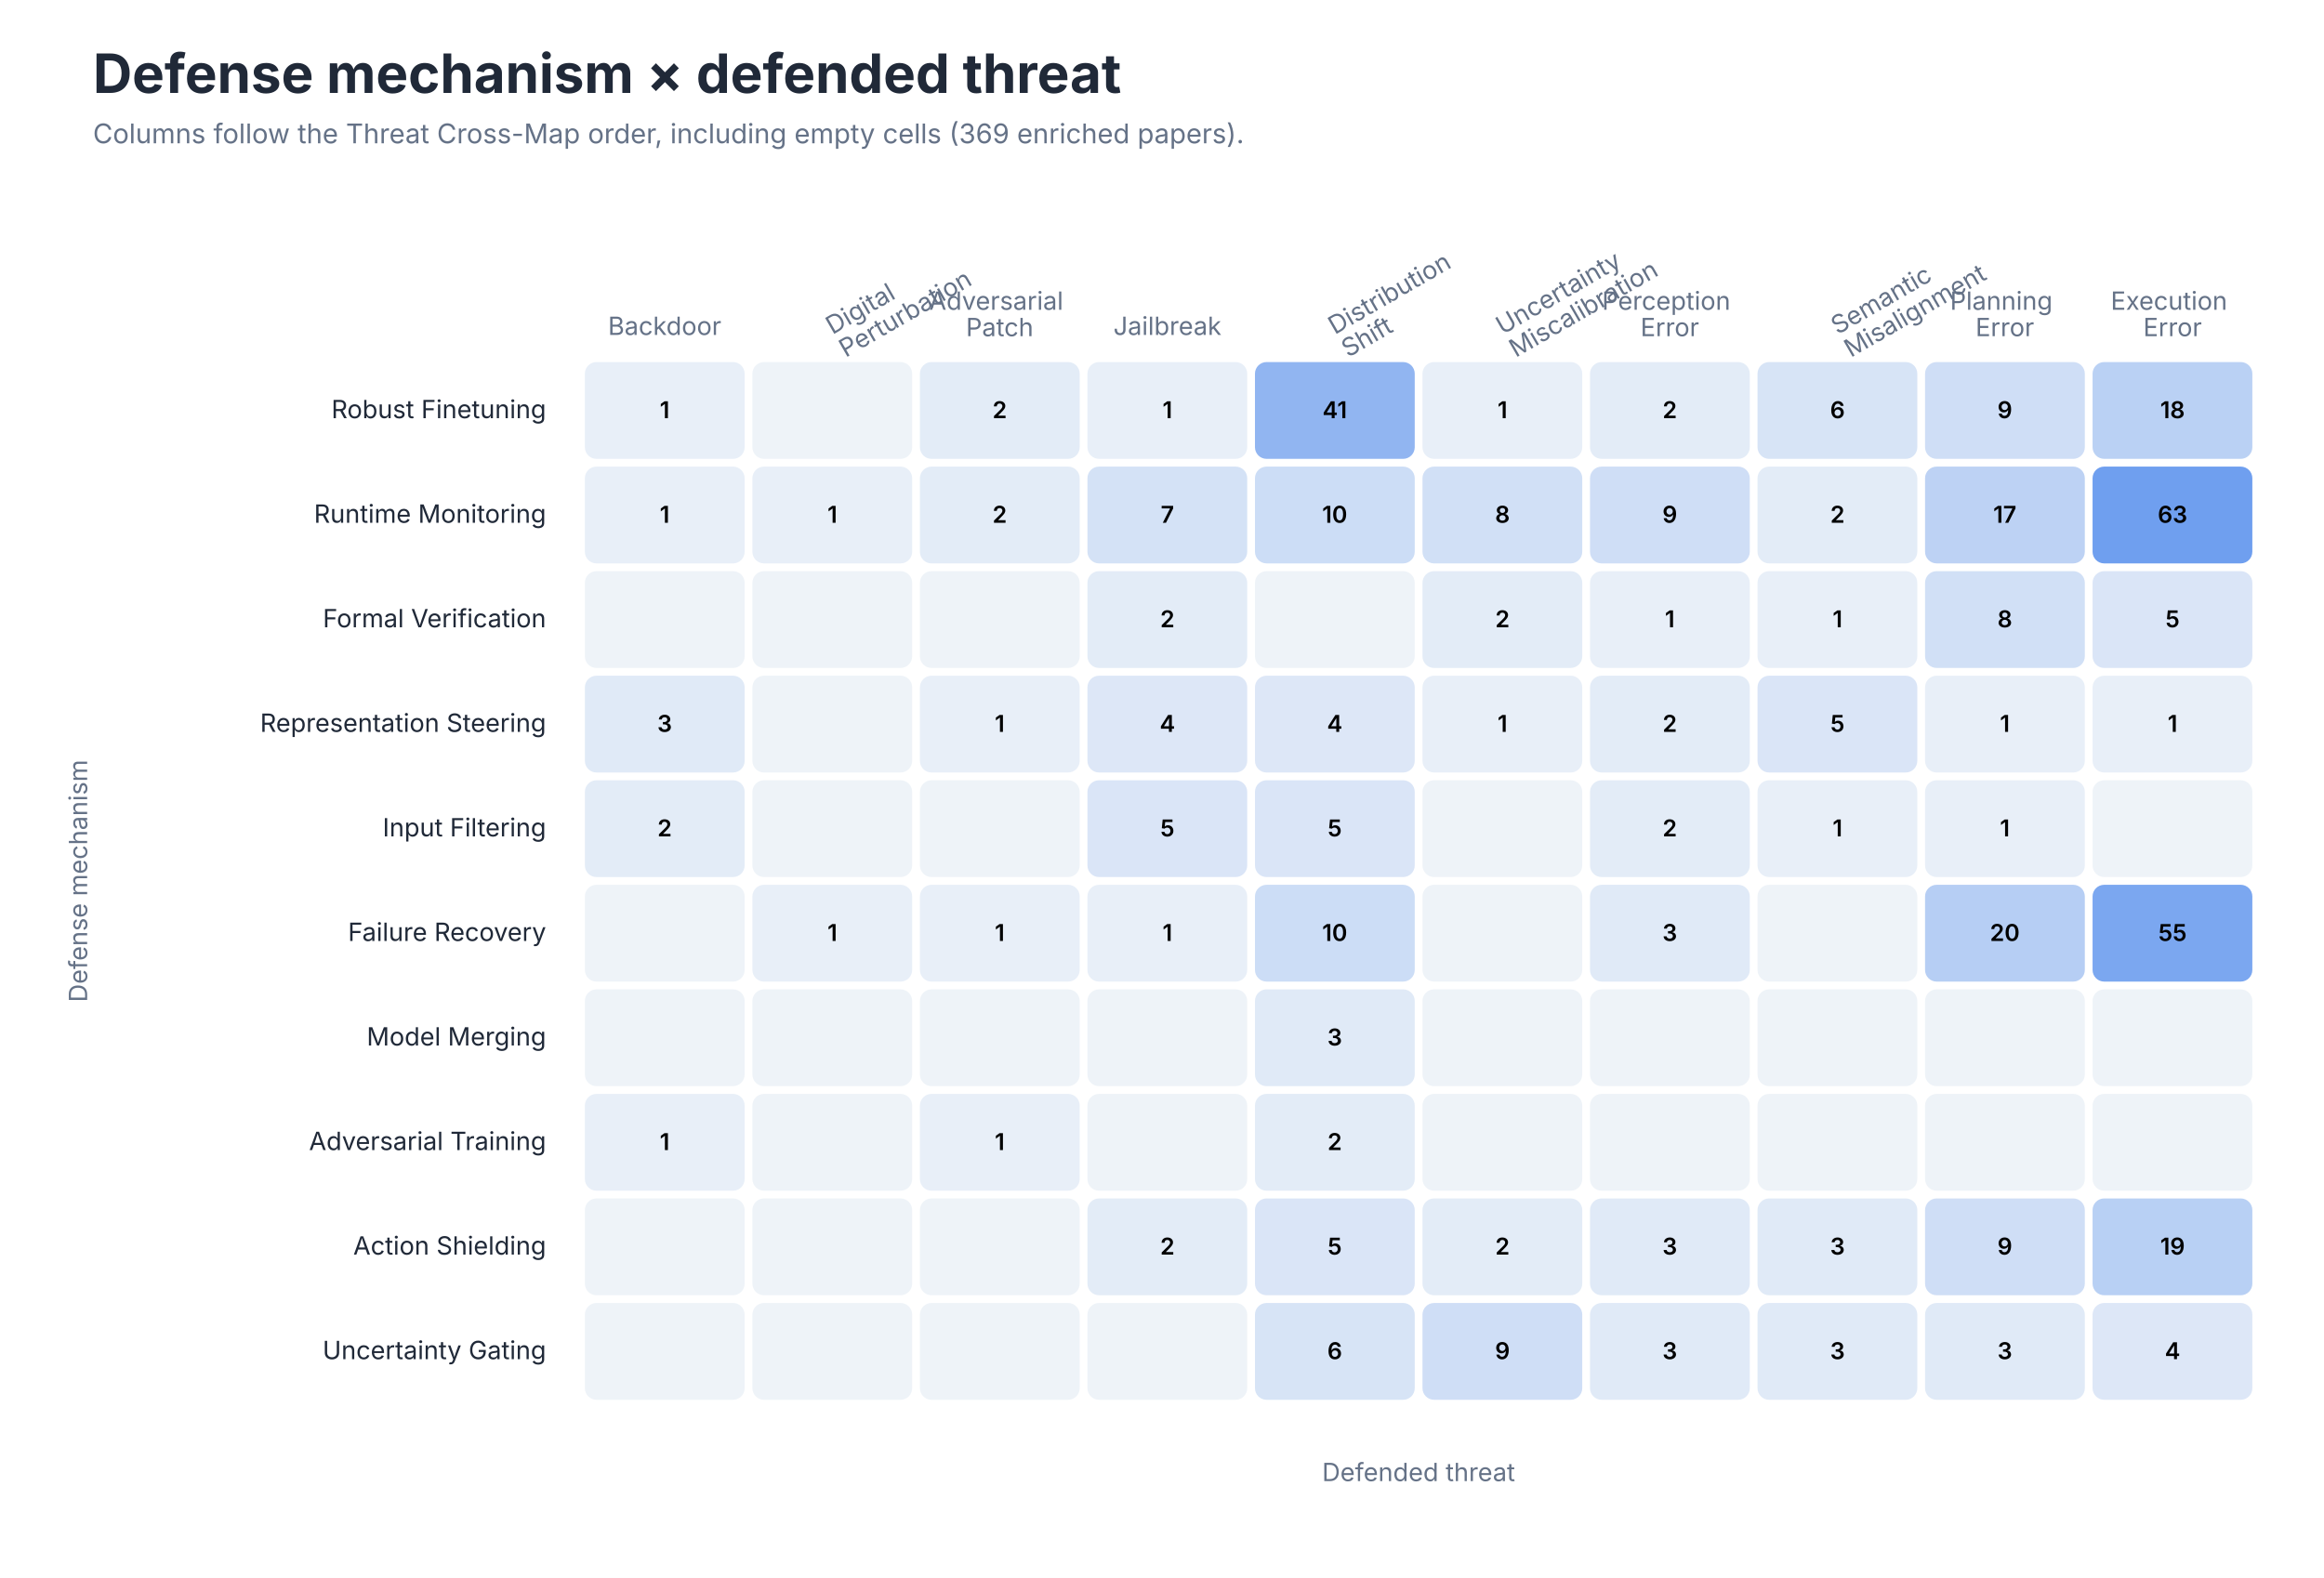
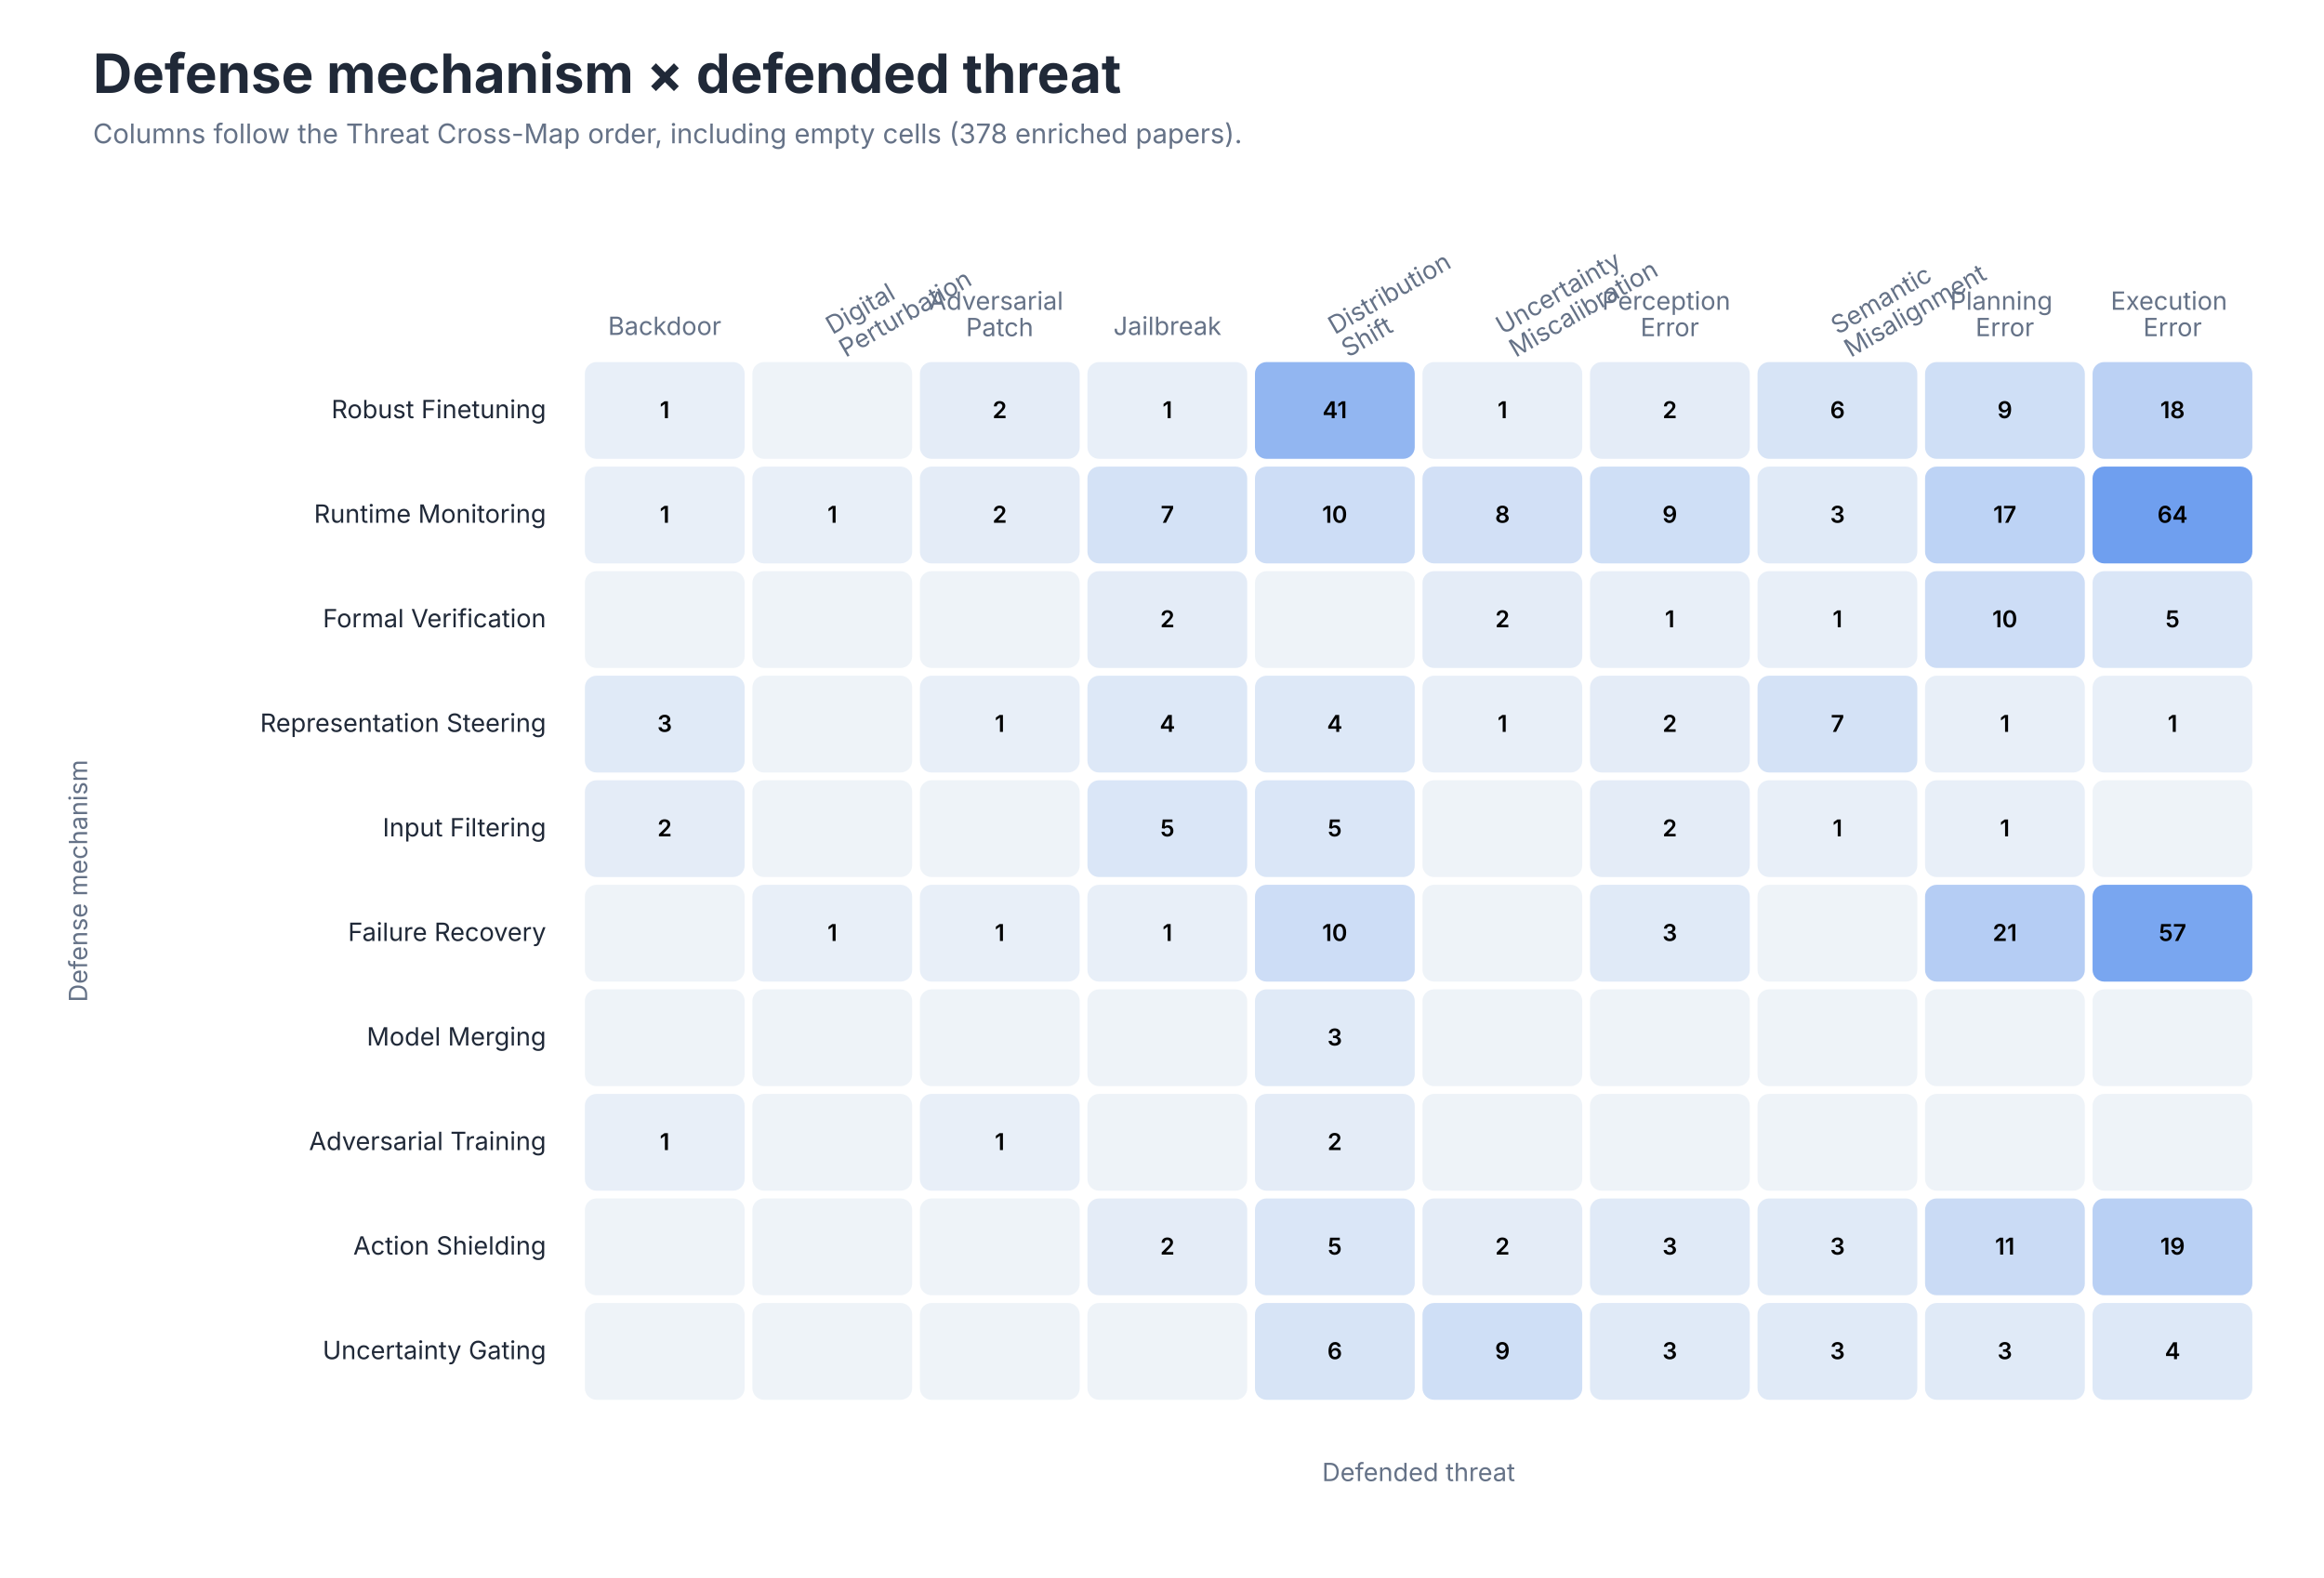
<svg xmlns="http://www.w3.org/2000/svg" role="img" aria-labelledby="title desc" viewBox="0 0 1200 815">
  <style>
text { font-family: -apple-system, BlinkMacSystemFont, 'Segoe UI', sans-serif; }
.title { font-size: 28px; font-weight: 650; fill: #202938; }
.subtitle { font-size: 14px; fill: #657287; }
.axis { font-size: 13px; fill: #657287; }
.label { font-size: 13px; fill: #202938; }
.small { font-size: 11px; fill: #657287; }
</style>
  <rect width="1200" height="815" fill="#FFFFFF" />
  <text class="title" x="48" y="48">Defense mechanism × defended threat</text>
-   <text class="subtitle" x="48" y="74">Columns follow the Threat Cross-Map order, including empty cells (369 enriched papers).</text>
+   <text class="subtitle" x="48" y="74">Columns follow the Threat Cross-Map order, including empty cells (378 enriched papers).</text>
  <text class="axis" text-anchor="middle" x="343.2" y="173.0">
    <tspan x="343.2" dy="0em">Backdoor</tspan>
  </text>
  <text class="axis" text-anchor="start" transform="translate(429.8 173.0) rotate(-30)">
    <tspan x="0" dy="0em">Digital</tspan>
    <tspan x="0" dy="1.05em">Perturbation</tspan>
  </text>
  <text class="axis" text-anchor="middle" x="516.2" y="160.0">
    <tspan x="516.2" dy="0em">Adversarial</tspan>
    <tspan x="516.2" dy="1.05em">Patch</tspan>
  </text>
  <text class="axis" text-anchor="middle" x="602.8" y="173.0">
    <tspan x="602.8" dy="0em">Jailbreak</tspan>
  </text>
  <text class="axis" text-anchor="start" transform="translate(689.2 173.0) rotate(-30)">
    <tspan x="0" dy="0em">Distribution</tspan>
    <tspan x="0" dy="1.05em">Shift</tspan>
  </text>
  <text class="axis" text-anchor="start" transform="translate(775.8 173.0) rotate(-30)">
    <tspan x="0" dy="0em">Uncertainty</tspan>
    <tspan x="0" dy="1.05em">Miscalibration</tspan>
  </text>
  <text class="axis" text-anchor="middle" x="862.2" y="160.0">
    <tspan x="862.2" dy="0em">Perception</tspan>
    <tspan x="862.2" dy="1.05em">Error</tspan>
  </text>
  <text class="axis" text-anchor="start" transform="translate(948.8 173.0) rotate(-30)">
    <tspan x="0" dy="0em">Semantic</tspan>
    <tspan x="0" dy="1.05em">Misalignment</tspan>
  </text>
  <text class="axis" text-anchor="middle" x="1035.2" y="160.0">
    <tspan x="1035.2" dy="0em">Planning</tspan>
    <tspan x="1035.2" dy="1.05em">Error</tspan>
  </text>
  <text class="axis" text-anchor="middle" x="1121.8" y="160.0">
    <tspan x="1121.8" dy="0em">Execution</tspan>
    <tspan x="1121.8" dy="1.05em">Error</tspan>
  </text>
  <text class="label" x="282" y="216.0" text-anchor="end">Robust Finetuning</text>
  <rect x="302.0" y="187" width="82.5" height="50" rx="6" fill="#E8EFF8" />
  <text x="343.2" y="216.0" text-anchor="middle" font-size="12" font-weight="600" fill="#000000">1</text>
  <rect x="388.5" y="187" width="82.5" height="50" rx="6" fill="#EEF3F8" />
  <text x="429.8" y="216.0" text-anchor="middle" font-size="12" font-weight="600" fill="#000000" />
-   <rect x="475.0" y="187" width="82.5" height="50" rx="6" fill="#E3ECF7" />
+   <rect x="475.0" y="187" width="82.5" height="50" rx="6" fill="#E4ECF7" />
  <text x="516.2" y="216.0" text-anchor="middle" font-size="12" font-weight="600" fill="#000000">2</text>
  <rect x="561.5" y="187" width="82.5" height="50" rx="6" fill="#E8EFF8" />
  <text x="602.8" y="216.0" text-anchor="middle" font-size="12" font-weight="600" fill="#000000">1</text>
-   <rect x="648.0" y="187" width="82.5" height="50" rx="6" fill="#91B5F1" />
+   <rect x="648.0" y="187" width="82.5" height="50" rx="6" fill="#92B6F1" />
  <text x="689.2" y="216.0" text-anchor="middle" font-size="12" font-weight="600" fill="#000000">41</text>
  <rect x="734.5" y="187" width="82.5" height="50" rx="6" fill="#E8EFF8" />
  <text x="775.8" y="216.0" text-anchor="middle" font-size="12" font-weight="600" fill="#000000">1</text>
-   <rect x="821.0" y="187" width="82.5" height="50" rx="6" fill="#E3ECF7" />
+   <rect x="821.0" y="187" width="82.5" height="50" rx="6" fill="#E4ECF7" />
  <text x="862.2" y="216.0" text-anchor="middle" font-size="12" font-weight="600" fill="#000000">2</text>
  <rect x="907.5" y="187" width="82.5" height="50" rx="6" fill="#D7E4F6" />
  <text x="948.8" y="216.0" text-anchor="middle" font-size="12" font-weight="600" fill="#000000">6</text>
-   <rect x="994.0" y="187" width="82.5" height="50" rx="6" fill="#CFDEF6" />
+   <rect x="994.0" y="187" width="82.5" height="50" rx="6" fill="#CFDFF6" />
  <text x="1035.2" y="216.0" text-anchor="middle" font-size="12" font-weight="600" fill="#000000">9</text>
-   <rect x="1080.5" y="187" width="82.5" height="50" rx="6" fill="#BAD1F4" />
+   <rect x="1080.5" y="187" width="82.5" height="50" rx="6" fill="#BBD1F4" />
  <text x="1121.8" y="216.0" text-anchor="middle" font-size="12" font-weight="600" fill="#000000">18</text>
  <text class="label" x="282" y="270.0" text-anchor="end">Runtime Monitoring</text>
  <rect x="302.0" y="241" width="82.5" height="50" rx="6" fill="#E8EFF8" />
  <text x="343.2" y="270.0" text-anchor="middle" font-size="12" font-weight="600" fill="#000000">1</text>
  <rect x="388.5" y="241" width="82.5" height="50" rx="6" fill="#E8EFF8" />
  <text x="429.8" y="270.0" text-anchor="middle" font-size="12" font-weight="600" fill="#000000">1</text>
-   <rect x="475.0" y="241" width="82.5" height="50" rx="6" fill="#E3ECF7" />
+   <rect x="475.0" y="241" width="82.5" height="50" rx="6" fill="#E4ECF7" />
  <text x="516.2" y="270.0" text-anchor="middle" font-size="12" font-weight="600" fill="#000000">2</text>
  <rect x="561.5" y="241" width="82.5" height="50" rx="6" fill="#D4E2F6" />
  <text x="602.8" y="270.0" text-anchor="middle" font-size="12" font-weight="600" fill="#000000">7</text>
-   <rect x="648.0" y="241" width="82.5" height="50" rx="6" fill="#CCDDF6" />
+   <rect x="648.0" y="241" width="82.5" height="50" rx="6" fill="#CDDDF6" />
  <text x="689.2" y="270.0" text-anchor="middle" font-size="12" font-weight="600" fill="#000000">10</text>
-   <rect x="734.5" y="241" width="82.5" height="50" rx="6" fill="#D1E0F6" />
+   <rect x="734.5" y="241" width="82.5" height="50" rx="6" fill="#D2E0F6" />
  <text x="775.8" y="270.0" text-anchor="middle" font-size="12" font-weight="600" fill="#000000">8</text>
-   <rect x="821.0" y="241" width="82.5" height="50" rx="6" fill="#CFDEF6" />
+   <rect x="821.0" y="241" width="82.5" height="50" rx="6" fill="#CFDFF6" />
  <text x="862.2" y="270.0" text-anchor="middle" font-size="12" font-weight="600" fill="#000000">9</text>
-   <rect x="907.5" y="241" width="82.5" height="50" rx="6" fill="#E3ECF7" />
-   <text x="948.8" y="270.0" text-anchor="middle" font-size="12" font-weight="600" fill="#000000">2</text>
-   <rect x="994.0" y="241" width="82.5" height="50" rx="6" fill="#BDD2F4" />
+   <rect x="907.5" y="241" width="82.5" height="50" rx="6" fill="#E0EAF7" />
+   <text x="948.8" y="270.0" text-anchor="middle" font-size="12" font-weight="600" fill="#000000">3</text>
+   <rect x="994.0" y="241" width="82.5" height="50" rx="6" fill="#BDD3F5" />
  <text x="1035.2" y="270.0" text-anchor="middle" font-size="12" font-weight="600" fill="#000000">17</text>
  <rect x="1080.5" y="241" width="82.5" height="50" rx="6" fill="#6F9FEF" />
-   <text x="1121.8" y="270.0" text-anchor="middle" font-size="12" font-weight="600" fill="#000000">63</text>
+   <text x="1121.8" y="270.0" text-anchor="middle" font-size="12" font-weight="600" fill="#000000">64</text>
  <text class="label" x="282" y="324.0" text-anchor="end">Formal Verification</text>
  <rect x="302.0" y="295" width="82.5" height="50" rx="6" fill="#EEF3F8" />
  <text x="343.2" y="324.0" text-anchor="middle" font-size="12" font-weight="600" fill="#000000" />
  <rect x="388.5" y="295" width="82.5" height="50" rx="6" fill="#EEF3F8" />
  <text x="429.8" y="324.0" text-anchor="middle" font-size="12" font-weight="600" fill="#000000" />
  <rect x="475.0" y="295" width="82.5" height="50" rx="6" fill="#EEF3F8" />
  <text x="516.2" y="324.0" text-anchor="middle" font-size="12" font-weight="600" fill="#000000" />
-   <rect x="561.5" y="295" width="82.5" height="50" rx="6" fill="#E3ECF7" />
+   <rect x="561.5" y="295" width="82.5" height="50" rx="6" fill="#E4ECF7" />
  <text x="602.8" y="324.0" text-anchor="middle" font-size="12" font-weight="600" fill="#000000">2</text>
  <rect x="648.0" y="295" width="82.5" height="50" rx="6" fill="#EEF3F8" />
  <text x="689.2" y="324.0" text-anchor="middle" font-size="12" font-weight="600" fill="#000000" />
-   <rect x="734.5" y="295" width="82.5" height="50" rx="6" fill="#E3ECF7" />
+   <rect x="734.5" y="295" width="82.5" height="50" rx="6" fill="#E4ECF7" />
  <text x="775.8" y="324.0" text-anchor="middle" font-size="12" font-weight="600" fill="#000000">2</text>
  <rect x="821.0" y="295" width="82.5" height="50" rx="6" fill="#E8EFF8" />
  <text x="862.2" y="324.0" text-anchor="middle" font-size="12" font-weight="600" fill="#000000">1</text>
  <rect x="907.5" y="295" width="82.5" height="50" rx="6" fill="#E8EFF8" />
  <text x="948.8" y="324.0" text-anchor="middle" font-size="12" font-weight="600" fill="#000000">1</text>
-   <rect x="994.0" y="295" width="82.5" height="50" rx="6" fill="#D1E0F6" />
-   <text x="1035.2" y="324.0" text-anchor="middle" font-size="12" font-weight="600" fill="#000000">8</text>
-   <rect x="1080.5" y="295" width="82.5" height="50" rx="6" fill="#DAE5F7" />
+   <rect x="994.0" y="295" width="82.5" height="50" rx="6" fill="#CDDDF6" />
+   <text x="1035.2" y="324.0" text-anchor="middle" font-size="12" font-weight="600" fill="#000000">10</text>
+   <rect x="1080.5" y="295" width="82.5" height="50" rx="6" fill="#DAE6F7" />
  <text x="1121.8" y="324.0" text-anchor="middle" font-size="12" font-weight="600" fill="#000000">5</text>
  <text class="label" x="282" y="378.0" text-anchor="end">Representation Steering</text>
  <rect x="302.0" y="349" width="82.5" height="50" rx="6" fill="#E0EAF7" />
  <text x="343.2" y="378.0" text-anchor="middle" font-size="12" font-weight="600" fill="#000000">3</text>
  <rect x="388.5" y="349" width="82.5" height="50" rx="6" fill="#EEF3F8" />
  <text x="429.8" y="378.0" text-anchor="middle" font-size="12" font-weight="600" fill="#000000" />
  <rect x="475.0" y="349" width="82.5" height="50" rx="6" fill="#E8EFF8" />
  <text x="516.2" y="378.0" text-anchor="middle" font-size="12" font-weight="600" fill="#000000">1</text>
-   <rect x="561.5" y="349" width="82.5" height="50" rx="6" fill="#DDE7F7" />
+   <rect x="561.5" y="349" width="82.5" height="50" rx="6" fill="#DDE8F7" />
  <text x="602.8" y="378.0" text-anchor="middle" font-size="12" font-weight="600" fill="#000000">4</text>
-   <rect x="648.0" y="349" width="82.5" height="50" rx="6" fill="#DDE7F7" />
+   <rect x="648.0" y="349" width="82.5" height="50" rx="6" fill="#DDE8F7" />
  <text x="689.2" y="378.0" text-anchor="middle" font-size="12" font-weight="600" fill="#000000">4</text>
  <rect x="734.5" y="349" width="82.5" height="50" rx="6" fill="#E8EFF8" />
  <text x="775.8" y="378.0" text-anchor="middle" font-size="12" font-weight="600" fill="#000000">1</text>
-   <rect x="821.0" y="349" width="82.5" height="50" rx="6" fill="#E3ECF7" />
+   <rect x="821.0" y="349" width="82.5" height="50" rx="6" fill="#E4ECF7" />
  <text x="862.2" y="378.0" text-anchor="middle" font-size="12" font-weight="600" fill="#000000">2</text>
-   <rect x="907.5" y="349" width="82.5" height="50" rx="6" fill="#DAE5F7" />
-   <text x="948.8" y="378.0" text-anchor="middle" font-size="12" font-weight="600" fill="#000000">5</text>
+   <rect x="907.5" y="349" width="82.5" height="50" rx="6" fill="#D4E2F6" />
+   <text x="948.8" y="378.0" text-anchor="middle" font-size="12" font-weight="600" fill="#000000">7</text>
  <rect x="994.0" y="349" width="82.5" height="50" rx="6" fill="#E8EFF8" />
  <text x="1035.2" y="378.0" text-anchor="middle" font-size="12" font-weight="600" fill="#000000">1</text>
  <rect x="1080.5" y="349" width="82.5" height="50" rx="6" fill="#E8EFF8" />
  <text x="1121.8" y="378.0" text-anchor="middle" font-size="12" font-weight="600" fill="#000000">1</text>
  <text class="label" x="282" y="432.0" text-anchor="end">Input Filtering</text>
-   <rect x="302.0" y="403" width="82.5" height="50" rx="6" fill="#E3ECF7" />
+   <rect x="302.0" y="403" width="82.5" height="50" rx="6" fill="#E4ECF7" />
  <text x="343.2" y="432.0" text-anchor="middle" font-size="12" font-weight="600" fill="#000000">2</text>
  <rect x="388.5" y="403" width="82.5" height="50" rx="6" fill="#EEF3F8" />
  <text x="429.8" y="432.0" text-anchor="middle" font-size="12" font-weight="600" fill="#000000" />
  <rect x="475.0" y="403" width="82.5" height="50" rx="6" fill="#EEF3F8" />
  <text x="516.2" y="432.0" text-anchor="middle" font-size="12" font-weight="600" fill="#000000" />
-   <rect x="561.5" y="403" width="82.5" height="50" rx="6" fill="#DAE5F7" />
+   <rect x="561.5" y="403" width="82.5" height="50" rx="6" fill="#DAE6F7" />
  <text x="602.8" y="432.0" text-anchor="middle" font-size="12" font-weight="600" fill="#000000">5</text>
-   <rect x="648.0" y="403" width="82.5" height="50" rx="6" fill="#DAE5F7" />
+   <rect x="648.0" y="403" width="82.5" height="50" rx="6" fill="#DAE6F7" />
  <text x="689.2" y="432.0" text-anchor="middle" font-size="12" font-weight="600" fill="#000000">5</text>
  <rect x="734.5" y="403" width="82.5" height="50" rx="6" fill="#EEF3F8" />
  <text x="775.8" y="432.0" text-anchor="middle" font-size="12" font-weight="600" fill="#000000" />
-   <rect x="821.0" y="403" width="82.5" height="50" rx="6" fill="#E3ECF7" />
+   <rect x="821.0" y="403" width="82.5" height="50" rx="6" fill="#E4ECF7" />
  <text x="862.2" y="432.0" text-anchor="middle" font-size="12" font-weight="600" fill="#000000">2</text>
  <rect x="907.5" y="403" width="82.5" height="50" rx="6" fill="#E8EFF8" />
  <text x="948.8" y="432.0" text-anchor="middle" font-size="12" font-weight="600" fill="#000000">1</text>
  <rect x="994.0" y="403" width="82.5" height="50" rx="6" fill="#E8EFF8" />
  <text x="1035.2" y="432.0" text-anchor="middle" font-size="12" font-weight="600" fill="#000000">1</text>
  <rect x="1080.5" y="403" width="82.5" height="50" rx="6" fill="#EEF3F8" />
  <text x="1121.8" y="432.0" text-anchor="middle" font-size="12" font-weight="600" fill="#000000" />
  <text class="label" x="282" y="486.0" text-anchor="end">Failure Recovery</text>
  <rect x="302.0" y="457" width="82.5" height="50" rx="6" fill="#EEF3F8" />
  <text x="343.2" y="486.0" text-anchor="middle" font-size="12" font-weight="600" fill="#000000" />
  <rect x="388.5" y="457" width="82.5" height="50" rx="6" fill="#E8EFF8" />
  <text x="429.8" y="486.0" text-anchor="middle" font-size="12" font-weight="600" fill="#000000">1</text>
  <rect x="475.0" y="457" width="82.5" height="50" rx="6" fill="#E8EFF8" />
  <text x="516.2" y="486.0" text-anchor="middle" font-size="12" font-weight="600" fill="#000000">1</text>
  <rect x="561.5" y="457" width="82.5" height="50" rx="6" fill="#E8EFF8" />
  <text x="602.8" y="486.0" text-anchor="middle" font-size="12" font-weight="600" fill="#000000">1</text>
-   <rect x="648.0" y="457" width="82.5" height="50" rx="6" fill="#CCDDF6" />
+   <rect x="648.0" y="457" width="82.5" height="50" rx="6" fill="#CDDDF6" />
  <text x="689.2" y="486.0" text-anchor="middle" font-size="12" font-weight="600" fill="#000000">10</text>
  <rect x="734.5" y="457" width="82.5" height="50" rx="6" fill="#EEF3F8" />
  <text x="775.8" y="486.0" text-anchor="middle" font-size="12" font-weight="600" fill="#000000" />
  <rect x="821.0" y="457" width="82.5" height="50" rx="6" fill="#E0EAF7" />
  <text x="862.2" y="486.0" text-anchor="middle" font-size="12" font-weight="600" fill="#000000">3</text>
  <rect x="907.5" y="457" width="82.5" height="50" rx="6" fill="#EEF3F8" />
  <text x="948.8" y="486.0" text-anchor="middle" font-size="12" font-weight="600" fill="#000000" />
-   <rect x="994.0" y="457" width="82.5" height="50" rx="6" fill="#B6CEF4" />
-   <text x="1035.2" y="486.0" text-anchor="middle" font-size="12" font-weight="600" fill="#000000">20</text>
-   <rect x="1080.5" y="457" width="82.5" height="50" rx="6" fill="#7BA7F0" />
-   <text x="1121.8" y="486.0" text-anchor="middle" font-size="12" font-weight="600" fill="#000000">55</text>
+   <rect x="994.0" y="457" width="82.5" height="50" rx="6" fill="#B5CDF4" />
+   <text x="1035.2" y="486.0" text-anchor="middle" font-size="12" font-weight="600" fill="#000000">21</text>
+   <rect x="1080.5" y="457" width="82.5" height="50" rx="6" fill="#79A6F0" />
+   <text x="1121.8" y="486.0" text-anchor="middle" font-size="12" font-weight="600" fill="#000000">57</text>
  <text class="label" x="282" y="540.0" text-anchor="end">Model Merging</text>
  <rect x="302.0" y="511" width="82.5" height="50" rx="6" fill="#EEF3F8" />
  <text x="343.2" y="540.0" text-anchor="middle" font-size="12" font-weight="600" fill="#000000" />
  <rect x="388.5" y="511" width="82.5" height="50" rx="6" fill="#EEF3F8" />
  <text x="429.8" y="540.0" text-anchor="middle" font-size="12" font-weight="600" fill="#000000" />
  <rect x="475.0" y="511" width="82.5" height="50" rx="6" fill="#EEF3F8" />
  <text x="516.2" y="540.0" text-anchor="middle" font-size="12" font-weight="600" fill="#000000" />
  <rect x="561.5" y="511" width="82.5" height="50" rx="6" fill="#EEF3F8" />
  <text x="602.8" y="540.0" text-anchor="middle" font-size="12" font-weight="600" fill="#000000" />
  <rect x="648.0" y="511" width="82.5" height="50" rx="6" fill="#E0EAF7" />
  <text x="689.2" y="540.0" text-anchor="middle" font-size="12" font-weight="600" fill="#000000">3</text>
  <rect x="734.5" y="511" width="82.5" height="50" rx="6" fill="#EEF3F8" />
  <text x="775.8" y="540.0" text-anchor="middle" font-size="12" font-weight="600" fill="#000000" />
  <rect x="821.0" y="511" width="82.5" height="50" rx="6" fill="#EEF3F8" />
  <text x="862.2" y="540.0" text-anchor="middle" font-size="12" font-weight="600" fill="#000000" />
  <rect x="907.5" y="511" width="82.5" height="50" rx="6" fill="#EEF3F8" />
  <text x="948.8" y="540.0" text-anchor="middle" font-size="12" font-weight="600" fill="#000000" />
  <rect x="994.0" y="511" width="82.5" height="50" rx="6" fill="#EEF3F8" />
  <text x="1035.2" y="540.0" text-anchor="middle" font-size="12" font-weight="600" fill="#000000" />
  <rect x="1080.5" y="511" width="82.5" height="50" rx="6" fill="#EEF3F8" />
  <text x="1121.8" y="540.0" text-anchor="middle" font-size="12" font-weight="600" fill="#000000" />
  <text class="label" x="282" y="594.0" text-anchor="end">Adversarial Training</text>
  <rect x="302.0" y="565" width="82.5" height="50" rx="6" fill="#E8EFF8" />
  <text x="343.2" y="594.0" text-anchor="middle" font-size="12" font-weight="600" fill="#000000">1</text>
  <rect x="388.5" y="565" width="82.5" height="50" rx="6" fill="#EEF3F8" />
  <text x="429.8" y="594.0" text-anchor="middle" font-size="12" font-weight="600" fill="#000000" />
  <rect x="475.0" y="565" width="82.5" height="50" rx="6" fill="#E8EFF8" />
  <text x="516.2" y="594.0" text-anchor="middle" font-size="12" font-weight="600" fill="#000000">1</text>
  <rect x="561.5" y="565" width="82.5" height="50" rx="6" fill="#EEF3F8" />
  <text x="602.8" y="594.0" text-anchor="middle" font-size="12" font-weight="600" fill="#000000" />
-   <rect x="648.0" y="565" width="82.5" height="50" rx="6" fill="#E3ECF7" />
+   <rect x="648.0" y="565" width="82.5" height="50" rx="6" fill="#E4ECF7" />
  <text x="689.2" y="594.0" text-anchor="middle" font-size="12" font-weight="600" fill="#000000">2</text>
  <rect x="734.5" y="565" width="82.5" height="50" rx="6" fill="#EEF3F8" />
  <text x="775.8" y="594.0" text-anchor="middle" font-size="12" font-weight="600" fill="#000000" />
  <rect x="821.0" y="565" width="82.5" height="50" rx="6" fill="#EEF3F8" />
  <text x="862.2" y="594.0" text-anchor="middle" font-size="12" font-weight="600" fill="#000000" />
  <rect x="907.5" y="565" width="82.5" height="50" rx="6" fill="#EEF3F8" />
  <text x="948.8" y="594.0" text-anchor="middle" font-size="12" font-weight="600" fill="#000000" />
  <rect x="994.0" y="565" width="82.5" height="50" rx="6" fill="#EEF3F8" />
  <text x="1035.2" y="594.0" text-anchor="middle" font-size="12" font-weight="600" fill="#000000" />
  <rect x="1080.5" y="565" width="82.5" height="50" rx="6" fill="#EEF3F8" />
  <text x="1121.8" y="594.0" text-anchor="middle" font-size="12" font-weight="600" fill="#000000" />
  <text class="label" x="282" y="648.0" text-anchor="end">Action Shielding</text>
  <rect x="302.0" y="619" width="82.5" height="50" rx="6" fill="#EEF3F8" />
  <text x="343.2" y="648.0" text-anchor="middle" font-size="12" font-weight="600" fill="#000000" />
  <rect x="388.5" y="619" width="82.5" height="50" rx="6" fill="#EEF3F8" />
  <text x="429.8" y="648.0" text-anchor="middle" font-size="12" font-weight="600" fill="#000000" />
  <rect x="475.0" y="619" width="82.5" height="50" rx="6" fill="#EEF3F8" />
  <text x="516.2" y="648.0" text-anchor="middle" font-size="12" font-weight="600" fill="#000000" />
-   <rect x="561.5" y="619" width="82.5" height="50" rx="6" fill="#E3ECF7" />
+   <rect x="561.5" y="619" width="82.5" height="50" rx="6" fill="#E4ECF7" />
  <text x="602.8" y="648.0" text-anchor="middle" font-size="12" font-weight="600" fill="#000000">2</text>
-   <rect x="648.0" y="619" width="82.5" height="50" rx="6" fill="#DAE5F7" />
+   <rect x="648.0" y="619" width="82.5" height="50" rx="6" fill="#DAE6F7" />
  <text x="689.2" y="648.0" text-anchor="middle" font-size="12" font-weight="600" fill="#000000">5</text>
-   <rect x="734.5" y="619" width="82.5" height="50" rx="6" fill="#E3ECF7" />
+   <rect x="734.5" y="619" width="82.5" height="50" rx="6" fill="#E4ECF7" />
  <text x="775.8" y="648.0" text-anchor="middle" font-size="12" font-weight="600" fill="#000000">2</text>
  <rect x="821.0" y="619" width="82.5" height="50" rx="6" fill="#E0EAF7" />
  <text x="862.2" y="648.0" text-anchor="middle" font-size="12" font-weight="600" fill="#000000">3</text>
  <rect x="907.5" y="619" width="82.5" height="50" rx="6" fill="#E0EAF7" />
  <text x="948.8" y="648.0" text-anchor="middle" font-size="12" font-weight="600" fill="#000000">3</text>
-   <rect x="994.0" y="619" width="82.5" height="50" rx="6" fill="#CFDEF6" />
-   <text x="1035.2" y="648.0" text-anchor="middle" font-size="12" font-weight="600" fill="#000000">9</text>
-   <rect x="1080.5" y="619" width="82.5" height="50" rx="6" fill="#B8D0F4" />
+   <rect x="994.0" y="619" width="82.5" height="50" rx="6" fill="#CADBF5" />
+   <text x="1035.2" y="648.0" text-anchor="middle" font-size="12" font-weight="600" fill="#000000">11</text>
+   <rect x="1080.5" y="619" width="82.5" height="50" rx="6" fill="#B9D0F4" />
  <text x="1121.8" y="648.0" text-anchor="middle" font-size="12" font-weight="600" fill="#000000">19</text>
  <text class="label" x="282" y="702.0" text-anchor="end">Uncertainty Gating</text>
  <rect x="302.0" y="673" width="82.5" height="50" rx="6" fill="#EEF3F8" />
  <text x="343.2" y="702.0" text-anchor="middle" font-size="12" font-weight="600" fill="#000000" />
  <rect x="388.5" y="673" width="82.5" height="50" rx="6" fill="#EEF3F8" />
  <text x="429.8" y="702.0" text-anchor="middle" font-size="12" font-weight="600" fill="#000000" />
  <rect x="475.0" y="673" width="82.5" height="50" rx="6" fill="#EEF3F8" />
  <text x="516.2" y="702.0" text-anchor="middle" font-size="12" font-weight="600" fill="#000000" />
  <rect x="561.5" y="673" width="82.5" height="50" rx="6" fill="#EEF3F8" />
  <text x="602.8" y="702.0" text-anchor="middle" font-size="12" font-weight="600" fill="#000000" />
  <rect x="648.0" y="673" width="82.5" height="50" rx="6" fill="#D7E4F6" />
  <text x="689.2" y="702.0" text-anchor="middle" font-size="12" font-weight="600" fill="#000000">6</text>
-   <rect x="734.5" y="673" width="82.5" height="50" rx="6" fill="#CFDEF6" />
+   <rect x="734.5" y="673" width="82.5" height="50" rx="6" fill="#CFDFF6" />
  <text x="775.8" y="702.0" text-anchor="middle" font-size="12" font-weight="600" fill="#000000">9</text>
  <rect x="821.0" y="673" width="82.5" height="50" rx="6" fill="#E0EAF7" />
  <text x="862.2" y="702.0" text-anchor="middle" font-size="12" font-weight="600" fill="#000000">3</text>
  <rect x="907.5" y="673" width="82.5" height="50" rx="6" fill="#E0EAF7" />
  <text x="948.8" y="702.0" text-anchor="middle" font-size="12" font-weight="600" fill="#000000">3</text>
  <rect x="994.0" y="673" width="82.5" height="50" rx="6" fill="#E0EAF7" />
  <text x="1035.2" y="702.0" text-anchor="middle" font-size="12" font-weight="600" fill="#000000">3</text>
-   <rect x="1080.5" y="673" width="82.5" height="50" rx="6" fill="#DDE7F7" />
+   <rect x="1080.5" y="673" width="82.5" height="50" rx="6" fill="#DDE8F7" />
  <text x="1121.8" y="702.0" text-anchor="middle" font-size="12" font-weight="600" fill="#000000">4</text>
  <text class="axis" x="732.5" y="765" text-anchor="middle">Defended threat</text>
  <text class="axis" transform="translate(45 455.0) rotate(-90)" text-anchor="middle">Defense mechanism</text>
</svg>
